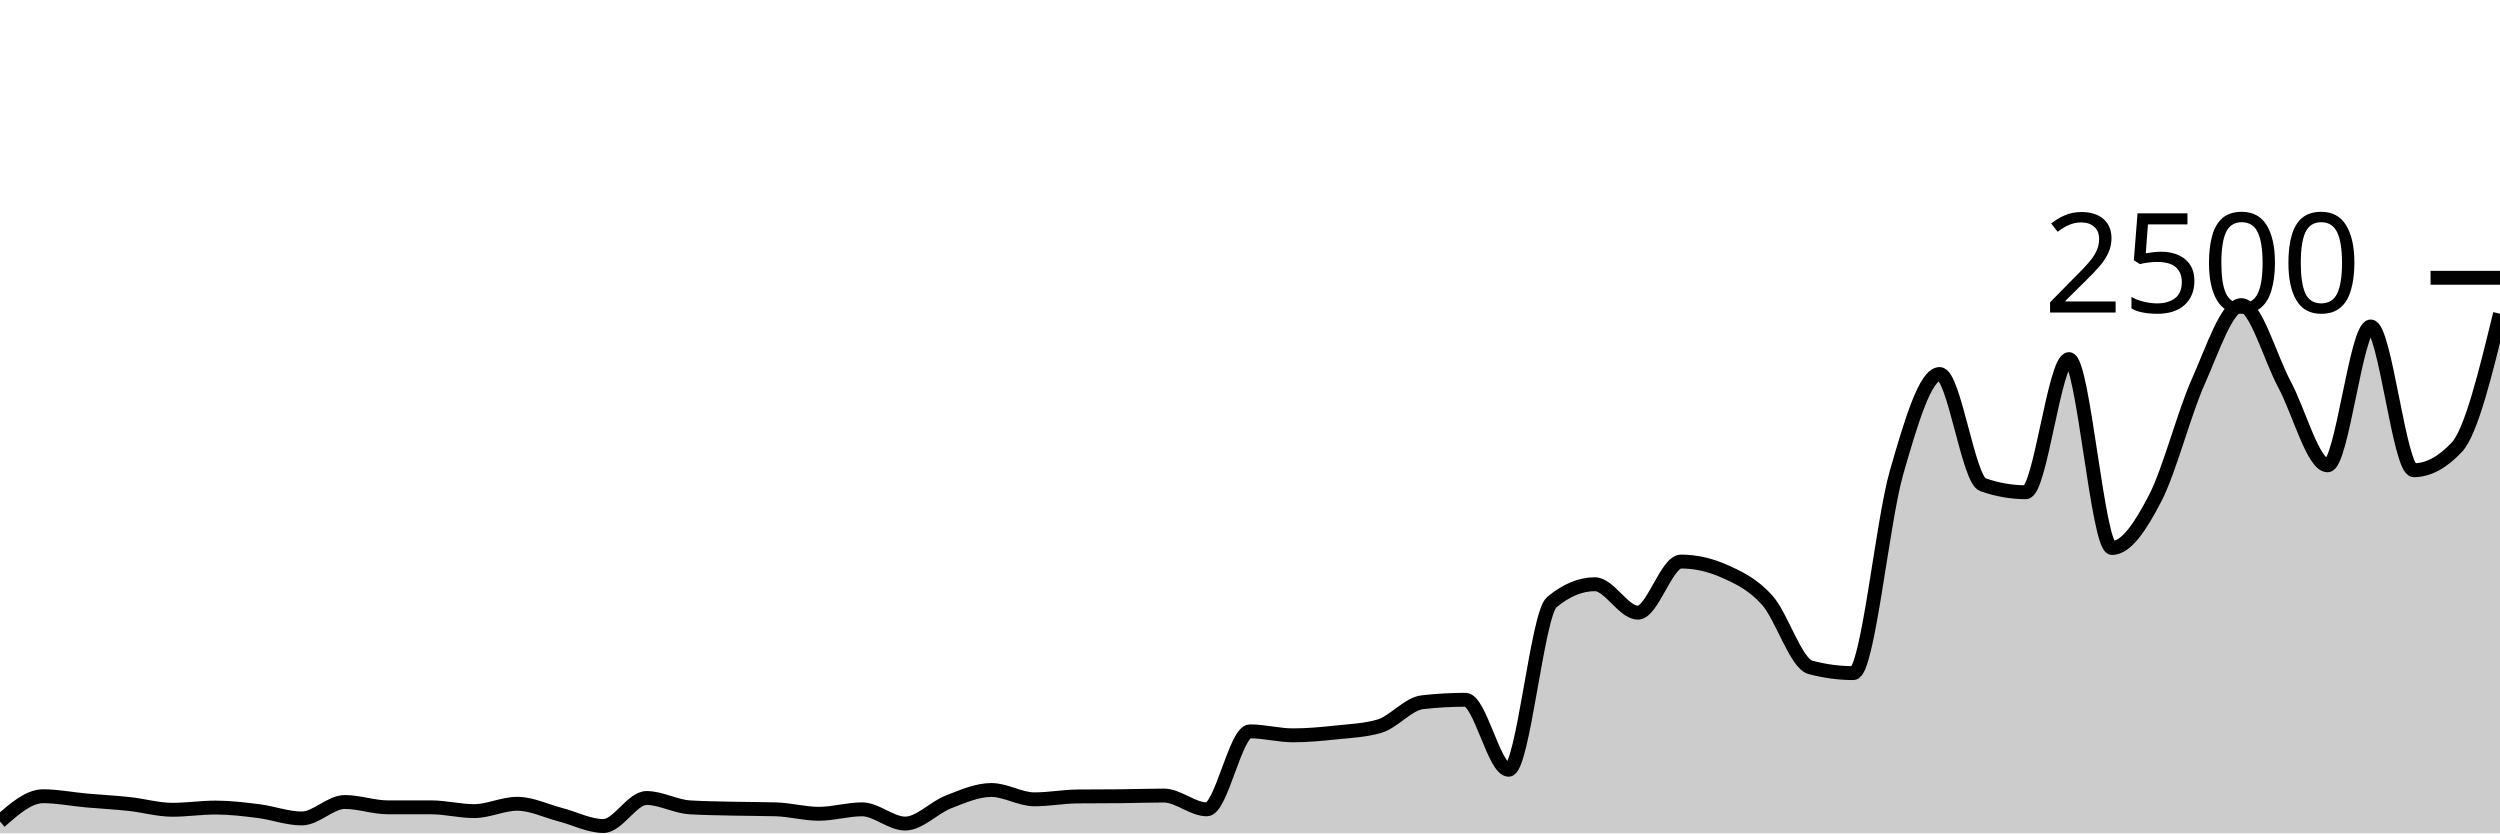
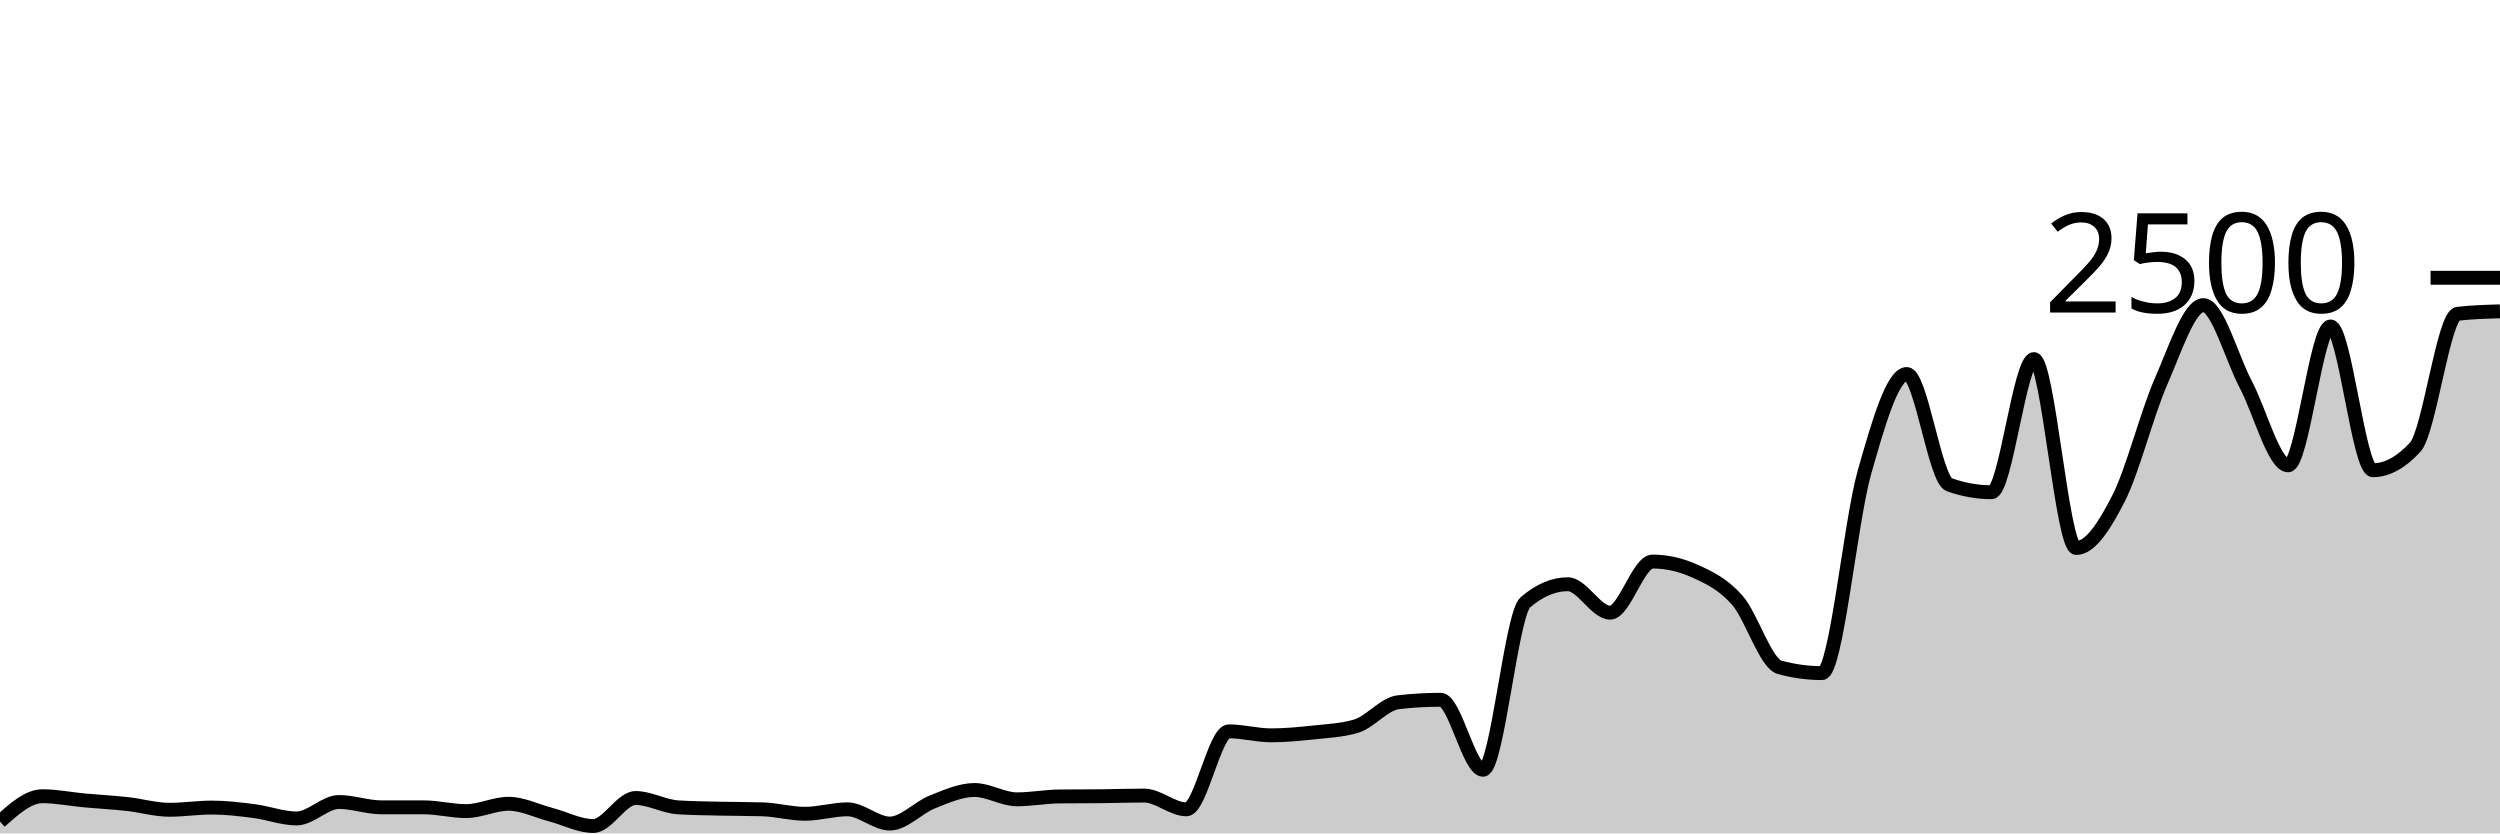
<svg xmlns="http://www.w3.org/2000/svg" viewBox="0 0 180 60">
  <g transform="translate(0,20)">
-     <path class="area" fill="rgba(0, 0, 0, 0.2)" d="M0,39.152C1.034,38.24,2.069,37.328,3.103,37.328C4.138,37.328,5.172,37.539,6.207,37.632C7.241,37.725,8.276,37.776,9.31,37.888C10.345,38,11.379,38.304,12.414,38.304C13.448,38.304,14.483,38.144,15.517,38.144C16.552,38.144,17.586,38.269,18.621,38.4C19.655,38.531,20.69,38.928,21.724,38.928C22.759,38.928,23.793,37.744,24.828,37.744C25.862,37.744,26.897,38.128,27.931,38.128C28.966,38.128,30,38.128,31.034,38.128C32.069,38.128,33.103,38.4,34.138,38.4C35.172,38.4,36.207,37.872,37.241,37.872C38.276,37.872,39.31,38.389,40.345,38.656C41.379,38.923,42.414,39.472,43.448,39.472C44.483,39.472,45.517,37.456,46.552,37.456C47.586,37.456,48.621,38.064,49.655,38.128C50.69,38.192,51.724,38.2,52.759,38.224C53.793,38.248,54.828,38.24,55.862,38.272C56.897,38.304,57.931,38.592,58.966,38.592C60,38.592,61.034,38.272,62.069,38.272C63.103,38.272,64.138,39.296,65.172,39.296C66.207,39.296,67.241,38.147,68.276,37.744C69.31,37.341,70.345,36.88,71.379,36.88C72.414,36.88,73.448,37.552,74.483,37.552C75.517,37.552,76.552,37.355,77.586,37.344C78.621,37.333,79.655,37.339,80.69,37.328C81.724,37.317,82.759,37.28,83.793,37.28C84.828,37.28,85.862,38.272,86.897,38.272C87.931,38.272,88.966,32.656,90,32.656C91.034,32.656,92.069,32.944,93.103,32.944C94.138,32.944,95.172,32.845,96.207,32.736C97.241,32.627,98.276,32.587,99.31,32.288C100.345,31.989,101.379,30.677,102.414,30.56C103.448,30.443,104.483,30.384,105.517,30.384C106.552,30.384,107.586,35.424,108.621,35.424C109.655,35.424,110.69,24.224,111.724,23.36C112.759,22.496,113.793,22.064,114.828,22.064C115.862,22.064,116.897,24.112,117.931,24.112C118.966,24.112,120,20.432,121.034,20.432C122.069,20.432,123.103,20.661,124.138,21.12C125.172,21.579,126.207,22.061,127.241,23.216C128.276,24.371,129.31,27.771,130.345,28.048C131.379,28.325,132.414,28.464,133.448,28.464C134.483,28.464,135.517,17.605,136.552,14.016C137.586,10.427,138.621,6.928,139.655,6.928C140.69,6.928,141.724,14.533,142.759,14.896C143.793,15.259,144.828,15.44,145.862,15.44C146.897,15.44,147.931,5.856,148.966,5.856C150,5.856,151.034,19.456,152.069,19.456C153.103,19.456,154.138,17.869,155.172,15.872C156.207,13.875,157.241,9.789,158.276,7.472C159.31,5.155,160.345,1.968,161.379,1.968C162.414,1.968,163.448,5.757,164.483,7.68C165.517,9.603,166.552,13.504,167.586,13.504C168.621,13.504,169.655,3.504,170.69,3.504C171.724,3.504,172.759,13.856,173.793,13.856C174.828,13.856,175.862,13.301,176.897,12.192C177.931,11.083,178.966,6.837,180,2.592L180,40C178.966,40,177.931,40,176.897,40C175.862,40,174.828,40,173.793,40C172.759,40,171.724,40,170.69,40C169.655,40,168.621,40,167.586,40C166.552,40,165.517,40,164.483,40C163.448,40,162.414,40,161.379,40C160.345,40,159.31,40,158.276,40C157.241,40,156.207,40,155.172,40C154.138,40,153.103,40,152.069,40C151.034,40,150,40,148.966,40C147.931,40,146.897,40,145.862,40C144.828,40,143.793,40,142.759,40C141.724,40,140.69,40,139.655,40C138.621,40,137.586,40,136.552,40C135.517,40,134.483,40,133.448,40C132.414,40,131.379,40,130.345,40C129.31,40,128.276,40,127.241,40C126.207,40,125.172,40,124.138,40C123.103,40,122.069,40,121.034,40C120,40,118.966,40,117.931,40C116.897,40,115.862,40,114.828,40C113.793,40,112.759,40,111.724,40C110.69,40,109.655,40,108.621,40C107.586,40,106.552,40,105.517,40C104.483,40,103.448,40,102.414,40C101.379,40,100.345,40,99.31,40C98.276,40,97.241,40,96.207,40C95.172,40,94.138,40,93.103,40C92.069,40,91.034,40,90,40C88.966,40,87.931,40,86.897,40C85.862,40,84.828,40,83.793,40C82.759,40,81.724,40,80.69,40C79.655,40,78.621,40,77.586,40C76.552,40,75.517,40,74.483,40C73.448,40,72.414,40,71.379,40C70.345,40,69.31,40,68.276,40C67.241,40,66.207,40,65.172,40C64.138,40,63.103,40,62.069,40C61.034,40,60,40,58.966,40C57.931,40,56.897,40,55.862,40C54.828,40,53.793,40,52.759,40C51.724,40,50.69,40,49.655,40C48.621,40,47.586,40,46.552,40C45.517,40,44.483,40,43.448,40C42.414,40,41.379,40,40.345,40C39.31,40,38.276,40,37.241,40C36.207,40,35.172,40,34.138,40C33.103,40,32.069,40,31.034,40C30,40,28.966,40,27.931,40C26.897,40,25.862,40,24.828,40C23.793,40,22.759,40,21.724,40C20.69,40,19.655,40,18.621,40C17.586,40,16.552,40,15.517,40C14.483,40,13.448,40,12.414,40C11.379,40,10.345,40,9.31,40C8.276,40,7.241,40,6.207,40C5.172,40,4.138,40,3.103,40C2.069,40,1.034,40,0,40Z" />
-     <path class="line" stroke="black" fill="none" d="M0,39.152C1.034,38.24,2.069,37.328,3.103,37.328C4.138,37.328,5.172,37.539,6.207,37.632C7.241,37.725,8.276,37.776,9.31,37.888C10.345,38,11.379,38.304,12.414,38.304C13.448,38.304,14.483,38.144,15.517,38.144C16.552,38.144,17.586,38.269,18.621,38.4C19.655,38.531,20.69,38.928,21.724,38.928C22.759,38.928,23.793,37.744,24.828,37.744C25.862,37.744,26.897,38.128,27.931,38.128C28.966,38.128,30,38.128,31.034,38.128C32.069,38.128,33.103,38.4,34.138,38.4C35.172,38.4,36.207,37.872,37.241,37.872C38.276,37.872,39.31,38.389,40.345,38.656C41.379,38.923,42.414,39.472,43.448,39.472C44.483,39.472,45.517,37.456,46.552,37.456C47.586,37.456,48.621,38.064,49.655,38.128C50.69,38.192,51.724,38.2,52.759,38.224C53.793,38.248,54.828,38.24,55.862,38.272C56.897,38.304,57.931,38.592,58.966,38.592C60,38.592,61.034,38.272,62.069,38.272C63.103,38.272,64.138,39.296,65.172,39.296C66.207,39.296,67.241,38.147,68.276,37.744C69.31,37.341,70.345,36.88,71.379,36.88C72.414,36.88,73.448,37.552,74.483,37.552C75.517,37.552,76.552,37.355,77.586,37.344C78.621,37.333,79.655,37.339,80.69,37.328C81.724,37.317,82.759,37.28,83.793,37.28C84.828,37.28,85.862,38.272,86.897,38.272C87.931,38.272,88.966,32.656,90,32.656C91.034,32.656,92.069,32.944,93.103,32.944C94.138,32.944,95.172,32.845,96.207,32.736C97.241,32.627,98.276,32.587,99.31,32.288C100.345,31.989,101.379,30.677,102.414,30.56C103.448,30.443,104.483,30.384,105.517,30.384C106.552,30.384,107.586,35.424,108.621,35.424C109.655,35.424,110.69,24.224,111.724,23.36C112.759,22.496,113.793,22.064,114.828,22.064C115.862,22.064,116.897,24.112,117.931,24.112C118.966,24.112,120,20.432,121.034,20.432C122.069,20.432,123.103,20.661,124.138,21.12C125.172,21.579,126.207,22.061,127.241,23.216C128.276,24.371,129.31,27.771,130.345,28.048C131.379,28.325,132.414,28.464,133.448,28.464C134.483,28.464,135.517,17.605,136.552,14.016C137.586,10.427,138.621,6.928,139.655,6.928C140.69,6.928,141.724,14.533,142.759,14.896C143.793,15.259,144.828,15.44,145.862,15.44C146.897,15.44,147.931,5.856,148.966,5.856C150,5.856,151.034,19.456,152.069,19.456C153.103,19.456,154.138,17.869,155.172,15.872C156.207,13.875,157.241,9.789,158.276,7.472C159.31,5.155,160.345,1.968,161.379,1.968C162.414,1.968,163.448,5.757,164.483,7.68C165.517,9.603,166.552,13.504,167.586,13.504C168.621,13.504,169.655,3.504,170.69,3.504C171.724,3.504,172.759,13.856,173.793,13.856C174.828,13.856,175.862,13.301,176.897,12.192C177.931,11.083,178.966,6.837,180,2.592" />
+     <path class="area" fill="rgba(0, 0, 0, 0.2)" d="M0,39.152C1.017,38.24,2.034,37.328,3.051,37.328C4.068,37.328,5.085,37.539,6.102,37.632C7.119,37.725,8.136,37.776,9.153,37.888C10.169,38,11.186,38.304,12.203,38.304C13.22,38.304,14.237,38.144,15.254,38.144C16.271,38.144,17.288,38.269,18.305,38.4C19.322,38.531,20.339,38.928,21.356,38.928C22.373,38.928,23.39,37.744,24.407,37.744C25.424,37.744,26.441,38.128,27.458,38.128C28.475,38.128,29.492,38.128,30.508,38.128C31.525,38.128,32.542,38.4,33.559,38.4C34.576,38.4,35.593,37.872,36.61,37.872C37.627,37.872,38.644,38.389,39.661,38.656C40.678,38.923,41.695,39.472,42.712,39.472C43.729,39.472,44.746,37.456,45.763,37.456C46.78,37.456,47.797,38.064,48.814,38.128C49.831,38.192,50.847,38.2,51.864,38.224C52.881,38.248,53.898,38.24,54.915,38.272C55.932,38.304,56.949,38.592,57.966,38.592C58.983,38.592,60,38.272,61.017,38.272C62.034,38.272,63.051,39.296,64.068,39.296C65.085,39.296,66.102,38.147,67.119,37.744C68.136,37.341,69.153,36.88,70.169,36.88C71.186,36.88,72.203,37.552,73.22,37.552C74.237,37.552,75.254,37.355,76.271,37.344C77.288,37.333,78.305,37.339,79.322,37.328C80.339,37.317,81.356,37.28,82.373,37.28C83.39,37.28,84.407,38.272,85.424,38.272C86.441,38.272,87.458,32.656,88.475,32.656C89.492,32.656,90.508,32.944,91.525,32.944C92.542,32.944,93.559,32.845,94.576,32.736C95.593,32.627,96.61,32.587,97.627,32.288C98.644,31.989,99.661,30.677,100.678,30.56C101.695,30.443,102.712,30.384,103.729,30.384C104.746,30.384,105.763,35.424,106.78,35.424C107.797,35.424,108.814,24.224,109.831,23.36C110.847,22.496,111.864,22.064,112.881,22.064C113.898,22.064,114.915,24.112,115.932,24.112C116.949,24.112,117.966,20.432,118.983,20.432C120,20.432,121.017,20.661,122.034,21.12C123.051,21.579,124.068,22.061,125.085,23.216C126.102,24.371,127.119,27.771,128.136,28.048C129.153,28.325,130.169,28.464,131.186,28.464C132.203,28.464,133.22,17.605,134.237,14.016C135.254,10.427,136.271,6.928,137.288,6.928C138.305,6.928,139.322,14.533,140.339,14.896C141.356,15.259,142.373,15.44,143.39,15.44C144.407,15.44,145.424,5.856,146.441,5.856C147.458,5.856,148.475,19.456,149.492,19.456C150.508,19.456,151.525,17.869,152.542,15.872C153.559,13.875,154.576,9.789,155.593,7.472C156.61,5.155,157.627,1.968,158.644,1.968C159.661,1.968,160.678,5.757,161.695,7.68C162.712,9.603,163.729,13.504,164.746,13.504C165.763,13.504,166.78,3.504,167.797,3.504C168.814,3.504,169.831,13.856,170.847,13.856C171.864,13.856,172.881,13.301,173.898,12.192C174.915,11.083,175.932,2.709,176.949,2.592C177.966,2.475,178.983,2.445,180,2.416L180,40C178.983,40,177.966,40,176.949,40C175.932,40,174.915,40,173.898,40C172.881,40,171.864,40,170.847,40C169.831,40,168.814,40,167.797,40C166.78,40,165.763,40,164.746,40C163.729,40,162.712,40,161.695,40C160.678,40,159.661,40,158.644,40C157.627,40,156.61,40,155.593,40C154.576,40,153.559,40,152.542,40C151.525,40,150.508,40,149.492,40C148.475,40,147.458,40,146.441,40C145.424,40,144.407,40,143.39,40C142.373,40,141.356,40,140.339,40C139.322,40,138.305,40,137.288,40C136.271,40,135.254,40,134.237,40C133.22,40,132.203,40,131.186,40C130.169,40,129.153,40,128.136,40C127.119,40,126.102,40,125.085,40C124.068,40,123.051,40,122.034,40C121.017,40,120,40,118.983,40C117.966,40,116.949,40,115.932,40C114.915,40,113.898,40,112.881,40C111.864,40,110.847,40,109.831,40C108.814,40,107.797,40,106.78,40C105.763,40,104.746,40,103.729,40C102.712,40,101.695,40,100.678,40C99.661,40,98.644,40,97.627,40C96.61,40,95.593,40,94.576,40C93.559,40,92.542,40,91.525,40C90.508,40,89.492,40,88.475,40C87.458,40,86.441,40,85.424,40C84.407,40,83.39,40,82.373,40C81.356,40,80.339,40,79.322,40C78.305,40,77.288,40,76.271,40C75.254,40,74.237,40,73.22,40C72.203,40,71.186,40,70.169,40C69.153,40,68.136,40,67.119,40C66.102,40,65.085,40,64.068,40C63.051,40,62.034,40,61.017,40C60,40,58.983,40,57.966,40C56.949,40,55.932,40,54.915,40C53.898,40,52.881,40,51.864,40C50.847,40,49.831,40,48.814,40C47.797,40,46.78,40,45.763,40C44.746,40,43.729,40,42.712,40C41.695,40,40.678,40,39.661,40C38.644,40,37.627,40,36.61,40C35.593,40,34.576,40,33.559,40C32.542,40,31.525,40,30.508,40C29.492,40,28.475,40,27.458,40C26.441,40,25.424,40,24.407,40C23.39,40,22.373,40,21.356,40C20.339,40,19.322,40,18.305,40C17.288,40,16.271,40,15.254,40C14.237,40,13.22,40,12.203,40C11.186,40,10.169,40,9.153,40C8.136,40,7.119,40,6.102,40C5.085,40,4.068,40,3.051,40C2.034,40,1.017,40,0,40Z" />
+     <path class="line" stroke="black" fill="none" d="M0,39.152C1.017,38.24,2.034,37.328,3.051,37.328C4.068,37.328,5.085,37.539,6.102,37.632C7.119,37.725,8.136,37.776,9.153,37.888C10.169,38,11.186,38.304,12.203,38.304C13.22,38.304,14.237,38.144,15.254,38.144C16.271,38.144,17.288,38.269,18.305,38.4C19.322,38.531,20.339,38.928,21.356,38.928C22.373,38.928,23.39,37.744,24.407,37.744C25.424,37.744,26.441,38.128,27.458,38.128C28.475,38.128,29.492,38.128,30.508,38.128C31.525,38.128,32.542,38.4,33.559,38.4C34.576,38.4,35.593,37.872,36.61,37.872C37.627,37.872,38.644,38.389,39.661,38.656C40.678,38.923,41.695,39.472,42.712,39.472C43.729,39.472,44.746,37.456,45.763,37.456C46.78,37.456,47.797,38.064,48.814,38.128C49.831,38.192,50.847,38.2,51.864,38.224C52.881,38.248,53.898,38.24,54.915,38.272C55.932,38.304,56.949,38.592,57.966,38.592C58.983,38.592,60,38.272,61.017,38.272C62.034,38.272,63.051,39.296,64.068,39.296C65.085,39.296,66.102,38.147,67.119,37.744C68.136,37.341,69.153,36.88,70.169,36.88C71.186,36.88,72.203,37.552,73.22,37.552C74.237,37.552,75.254,37.355,76.271,37.344C77.288,37.333,78.305,37.339,79.322,37.328C80.339,37.317,81.356,37.28,82.373,37.28C83.39,37.28,84.407,38.272,85.424,38.272C86.441,38.272,87.458,32.656,88.475,32.656C89.492,32.656,90.508,32.944,91.525,32.944C92.542,32.944,93.559,32.845,94.576,32.736C95.593,32.627,96.61,32.587,97.627,32.288C98.644,31.989,99.661,30.677,100.678,30.56C101.695,30.443,102.712,30.384,103.729,30.384C104.746,30.384,105.763,35.424,106.78,35.424C107.797,35.424,108.814,24.224,109.831,23.36C110.847,22.496,111.864,22.064,112.881,22.064C113.898,22.064,114.915,24.112,115.932,24.112C116.949,24.112,117.966,20.432,118.983,20.432C120,20.432,121.017,20.661,122.034,21.12C123.051,21.579,124.068,22.061,125.085,23.216C126.102,24.371,127.119,27.771,128.136,28.048C129.153,28.325,130.169,28.464,131.186,28.464C132.203,28.464,133.22,17.605,134.237,14.016C135.254,10.427,136.271,6.928,137.288,6.928C138.305,6.928,139.322,14.533,140.339,14.896C141.356,15.259,142.373,15.44,143.39,15.44C144.407,15.44,145.424,5.856,146.441,5.856C147.458,5.856,148.475,19.456,149.492,19.456C150.508,19.456,151.525,17.869,152.542,15.872C153.559,13.875,154.576,9.789,155.593,7.472C156.61,5.155,157.627,1.968,158.644,1.968C159.661,1.968,160.678,5.757,161.695,7.68C162.712,9.603,163.729,13.504,164.746,13.504C165.763,13.504,166.78,3.504,167.797,3.504C168.814,3.504,169.831,13.856,170.847,13.856C171.864,13.856,172.881,13.301,173.898,12.192C174.915,11.083,175.932,2.709,176.949,2.592C177.966,2.475,178.983,2.445,180,2.416" />
    <path class="axis-ceiling" stroke-width="1" stroke="black" fill="none" d="M175,0L180,0" />
    <text class="axis-ceiling-label" font-family="sans-serif" text-anchor="end" font-size="10px" x="170" y="2.5">2500</text>
  </g>
</svg>
